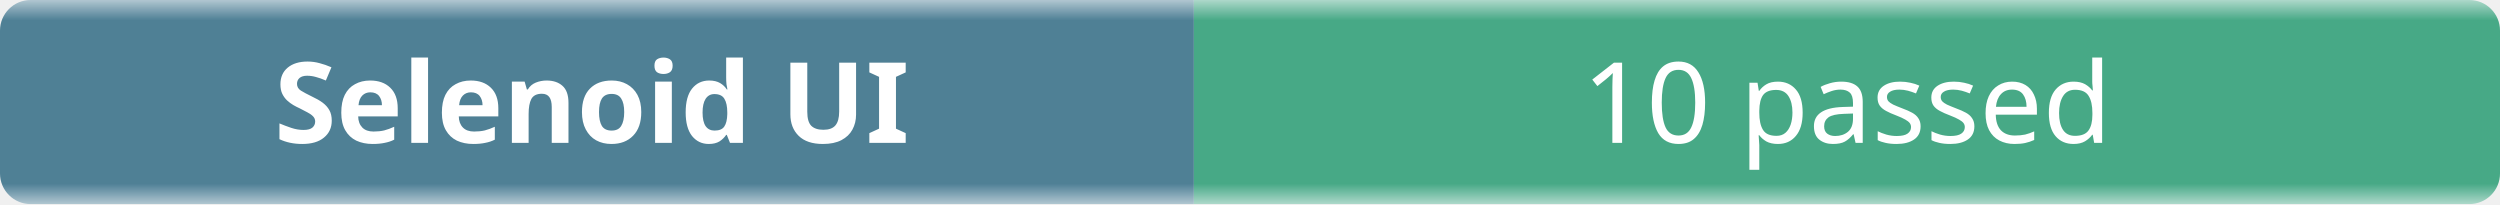
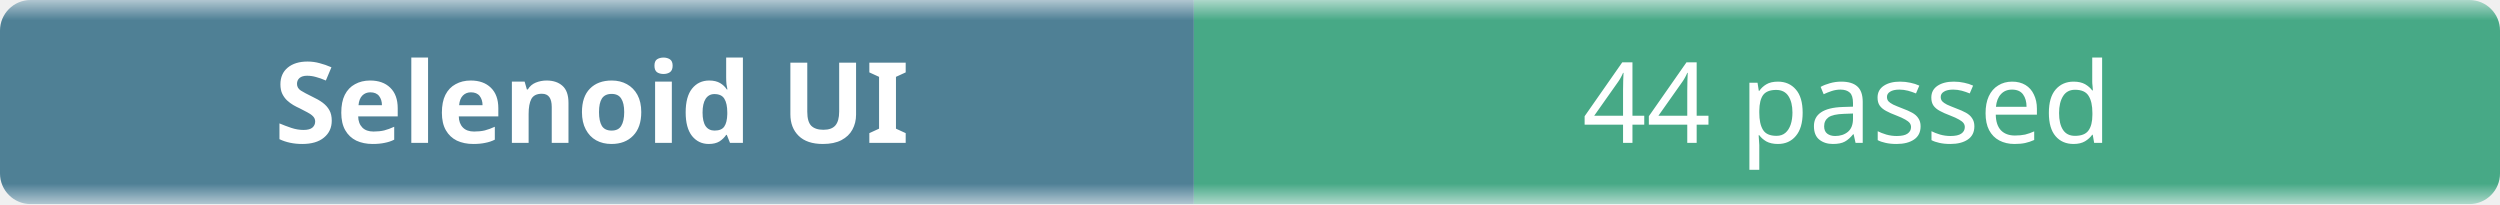
- <svg xmlns="http://www.w3.org/2000/svg" width="245" height="20" role="img" aria-label="Selenoid UI: 10 passed">
+ <svg xmlns="http://www.w3.org/2000/svg" width="245" height="20" role="img" aria-label="Selenoid UI: 44 passed">
  <linearGradient id="b" x2="0" y2="100%">
    <stop offset="0" stop-color="#f8fafc" stop-opacity=".7" />
    <stop offset=".1" stop-color="#eef2f7" stop-opacity=".3" />
    <stop offset=".9" stop-color="#eef2f7" stop-opacity=".3" />
    <stop offset="1" stop-color="#f8fafc" stop-opacity=".7" />
  </linearGradient>
  <mask id="m">
    <rect width="245" height="20" rx="3" fill="#fff" />
  </mask>
  <g mask="url(#m)">
    <rect width="117" height="20" fill="#0b4f6c" />
    <rect x="117" width="128" height="20" fill="#008a56" />
    <rect width="245" height="20" fill="url(#b)" />
  </g>
  <g fill="#fff" text-anchor="middle" font-family="ui-sans-serif,system-ui,sans-serif" font-size="11">
    <text x="58" y="14" font-weight="600">Selenoid UI</text>
-     <text x="181" y="14">10 passed</text>
+     <text x="181" y="14">44 passed</text>
  </g>
</svg>
